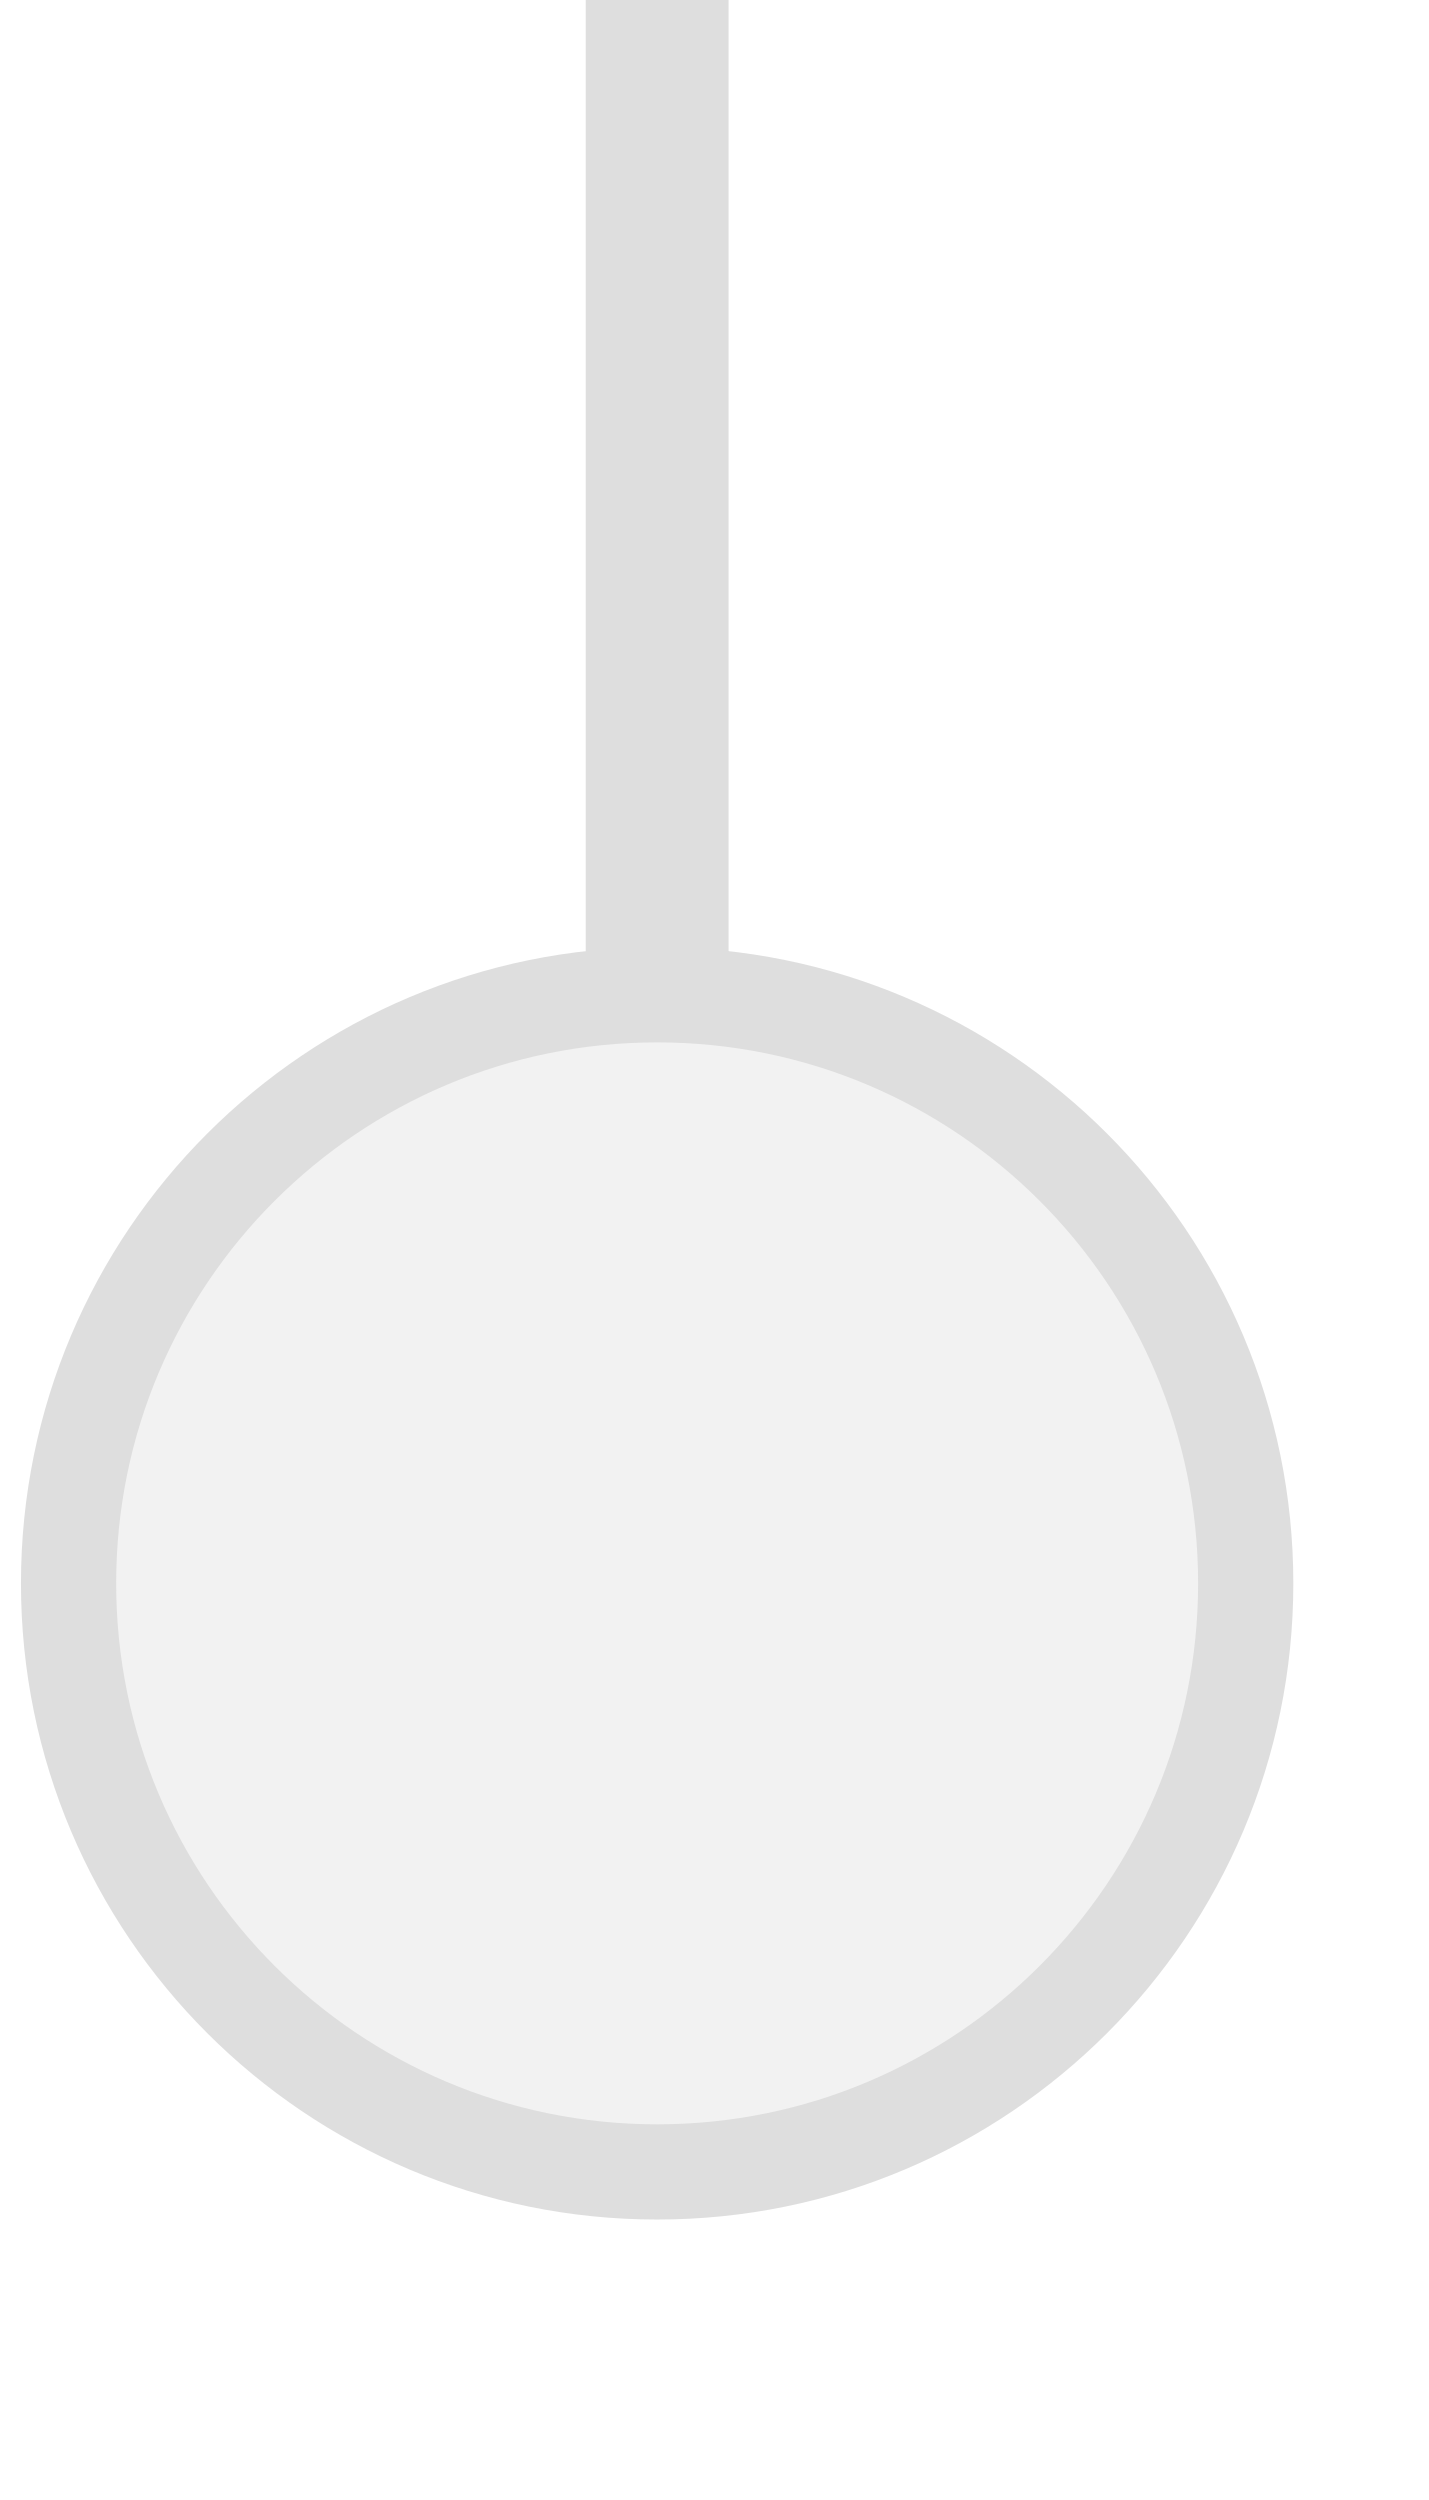
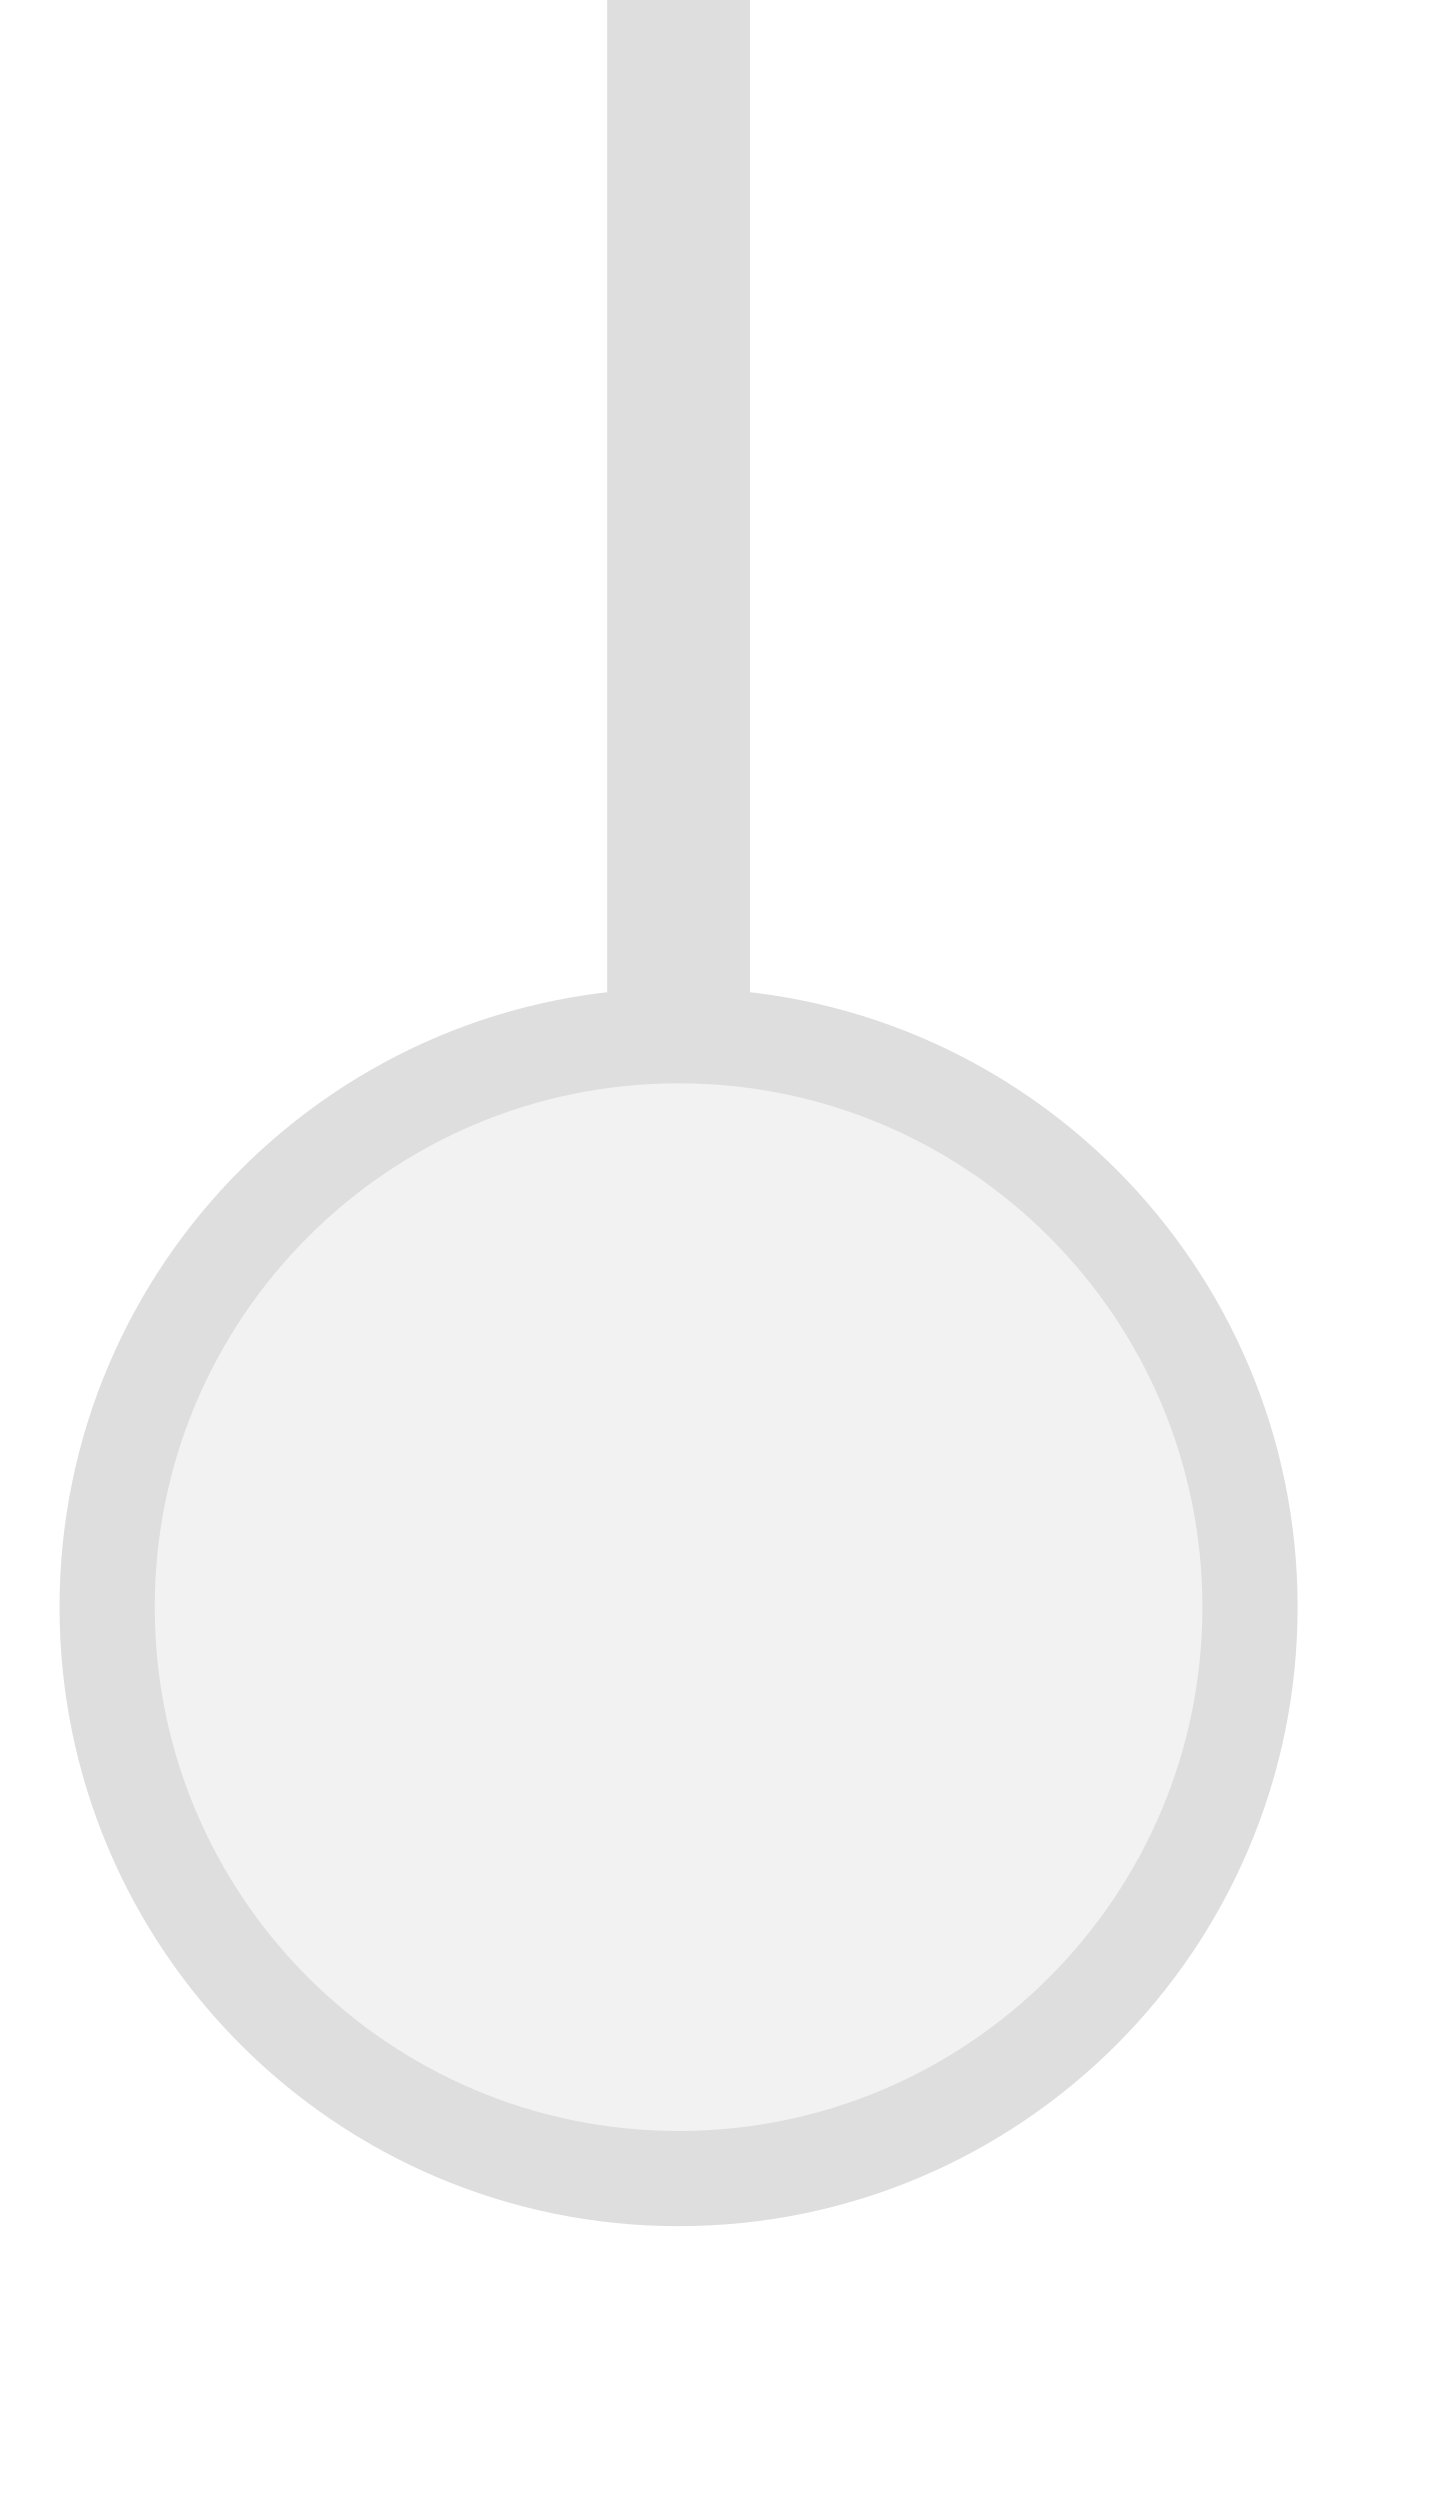
<svg xmlns="http://www.w3.org/2000/svg" width="20px" height="35px" viewBox="0 0 20 35">
-   <line x1="9.2" y1="0" x2="9.2" y2="14.156" stroke="#dedede" stroke-width="2" stroke-linecap="round" />
-   <circle cx="9.2" cy="22.167" r="8.24" fill="#f2f2f2" stroke="#dedede" stroke-width="1.333" />
+   <line x1="9.5" y1="0" x2="9.5" y2="14.5" stroke="#dedede" stroke-width="2" stroke-linecap="round" />
+   <circle cx="9.5" cy="22.5" r="8" fill="#f2f2f2" stroke="#dedede" stroke-width="1.333" />
</svg>
